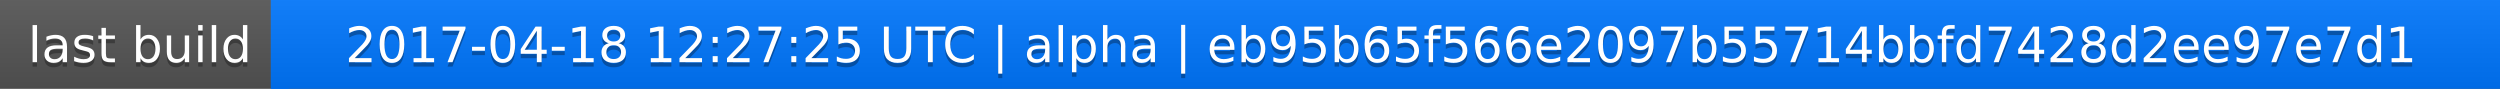
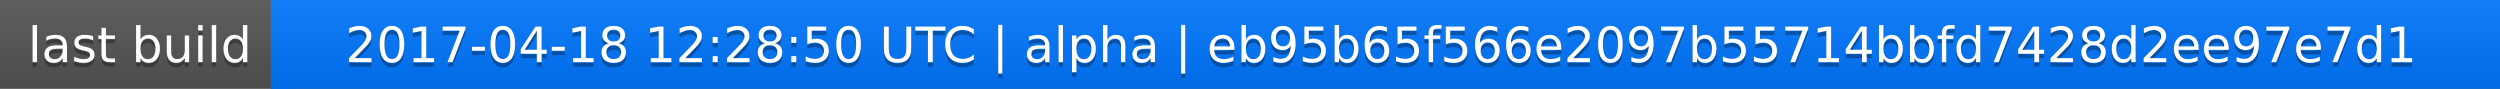
<svg xmlns="http://www.w3.org/2000/svg" width="563" height="20">
  <linearGradient id="a" x2="0" y2="100%">
    <stop offset="0" stop-color="#bbb" stop-opacity=".1" />
    <stop offset="1" stop-opacity=".1" />
  </linearGradient>
  <rect rx="0" width="563" height="20" fill="#555" />
  <rect rx="0" x="61" width="502" height="20" fill="#07f" />
  <path fill="#07f" d="M61 0h4v20h-4z" />
  <rect rx="0" width="563" height="20" fill="url(#a)" />
  <g fill="#fff" text-anchor="middle" font-family="DejaVu Sans,Verdana,Geneva,sans-serif" font-size="11">
    <text x="31.5" y="15" fill="#010101" fill-opacity=".3">last build</text>
    <text x="31.5" y="14">last build</text>
-     <text x="311" y="15" fill="#010101" fill-opacity=".3">2017-04-18 12:27:25 UTC | alpha | eb95b65f566e2097b55714bbfd7428d2ee97e7d1</text>
-     <text x="311" y="14">2017-04-18 12:27:25 UTC | alpha | eb95b65f566e2097b55714bbfd7428d2ee97e7d1</text>
+     <text x="311" y="15" fill="#010101" fill-opacity=".3">2017-04-18 12:28:50 UTC | alpha | eb95b65f566e2097b55714bbfd7428d2ee97e7d1</text>
+     <text x="311" y="14">2017-04-18 12:28:50 UTC | alpha | eb95b65f566e2097b55714bbfd7428d2ee97e7d1</text>
  </g>
</svg>
